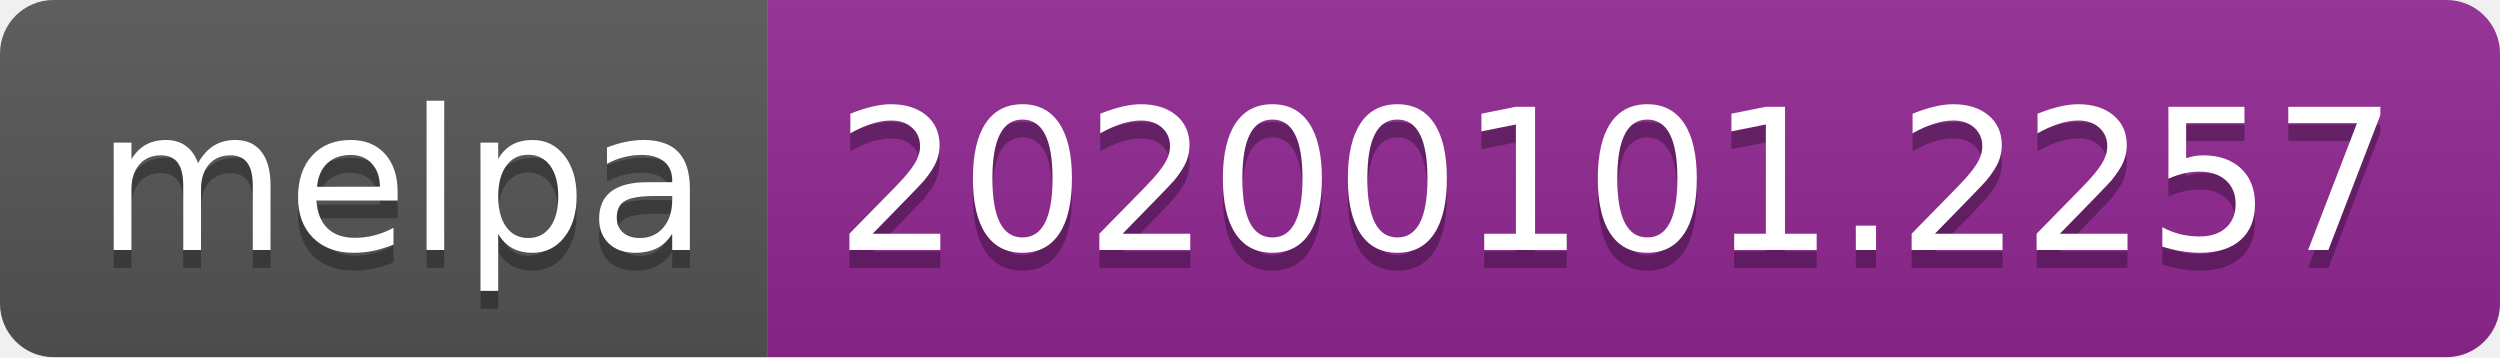
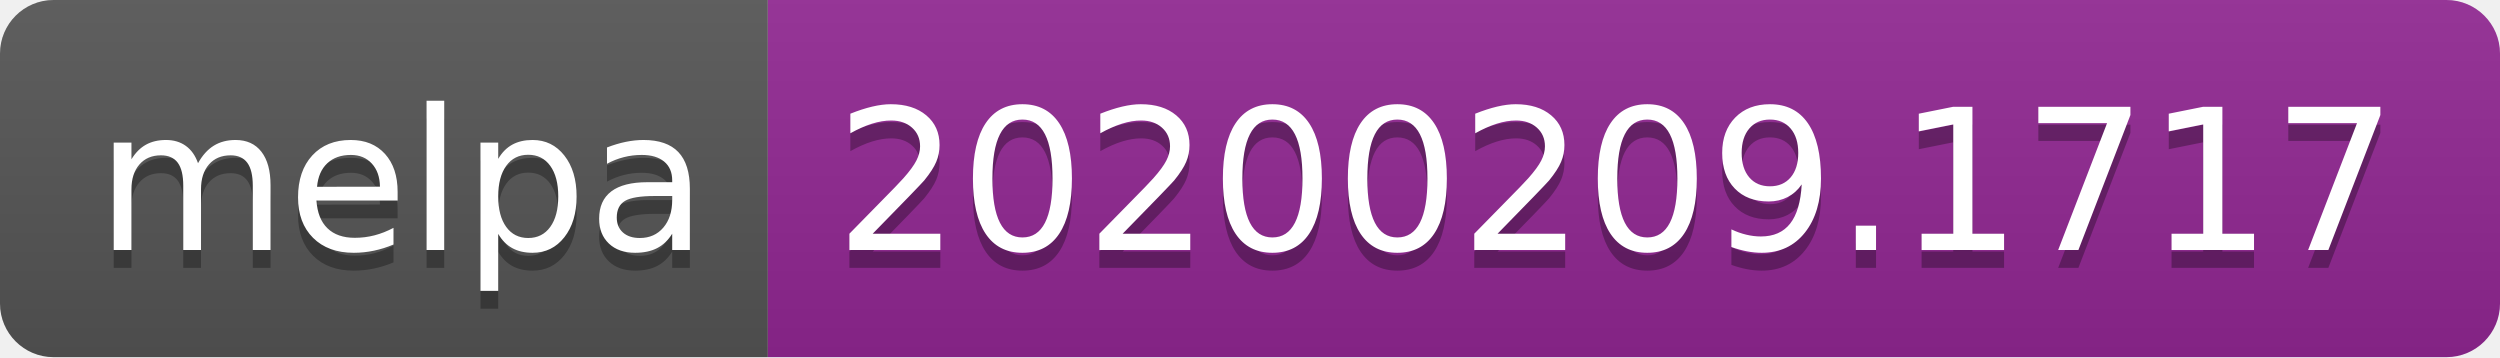
<svg xmlns="http://www.w3.org/2000/svg" width="140" height="20">
  <linearGradient id="b" x2="0" y2="100%">
    <stop offset="0" stop-color="#bbb" stop-opacity=".1" />
    <stop offset="1" stop-opacity=".1" />
  </linearGradient>
  <clipPath id="a">
    <rect width="140" height="20" rx="3" fill="#fff" />
  </clipPath>
  <g clip-path="url(#a)">
    <path fill="#555" d="M0 0h43v20H0z" />
    <path fill="#922793" d="M43 0h97v20H43z" />
    <path fill="url(#b)" d="M0 0h140v20H0z" />
  </g>
  <g fill="#fff" text-anchor="middle" font-family="DejaVu Sans,Verdana,Geneva,sans-serif" font-size="110">
    <text x="225" y="150" fill="#010101" fill-opacity=".3" transform="scale(.1)" textLength="330">melpa</text>
    <text x="225" y="140" transform="scale(.1)" textLength="330">melpa</text>
-     <text x="905" y="150" fill="#010101" fill-opacity=".3" transform="scale(.1)" textLength="870">20200101.2257</text>
-     <text x="905" y="140" transform="scale(.1)" textLength="870">20200101.2257</text>
+     <text x="905" y="150" fill="#010101" fill-opacity=".3" transform="scale(.1)" textLength="870">20200209.1717</text>
+     <text x="905" y="140" transform="scale(.1)" textLength="870">20200209.1717</text>
  </g>
</svg>
